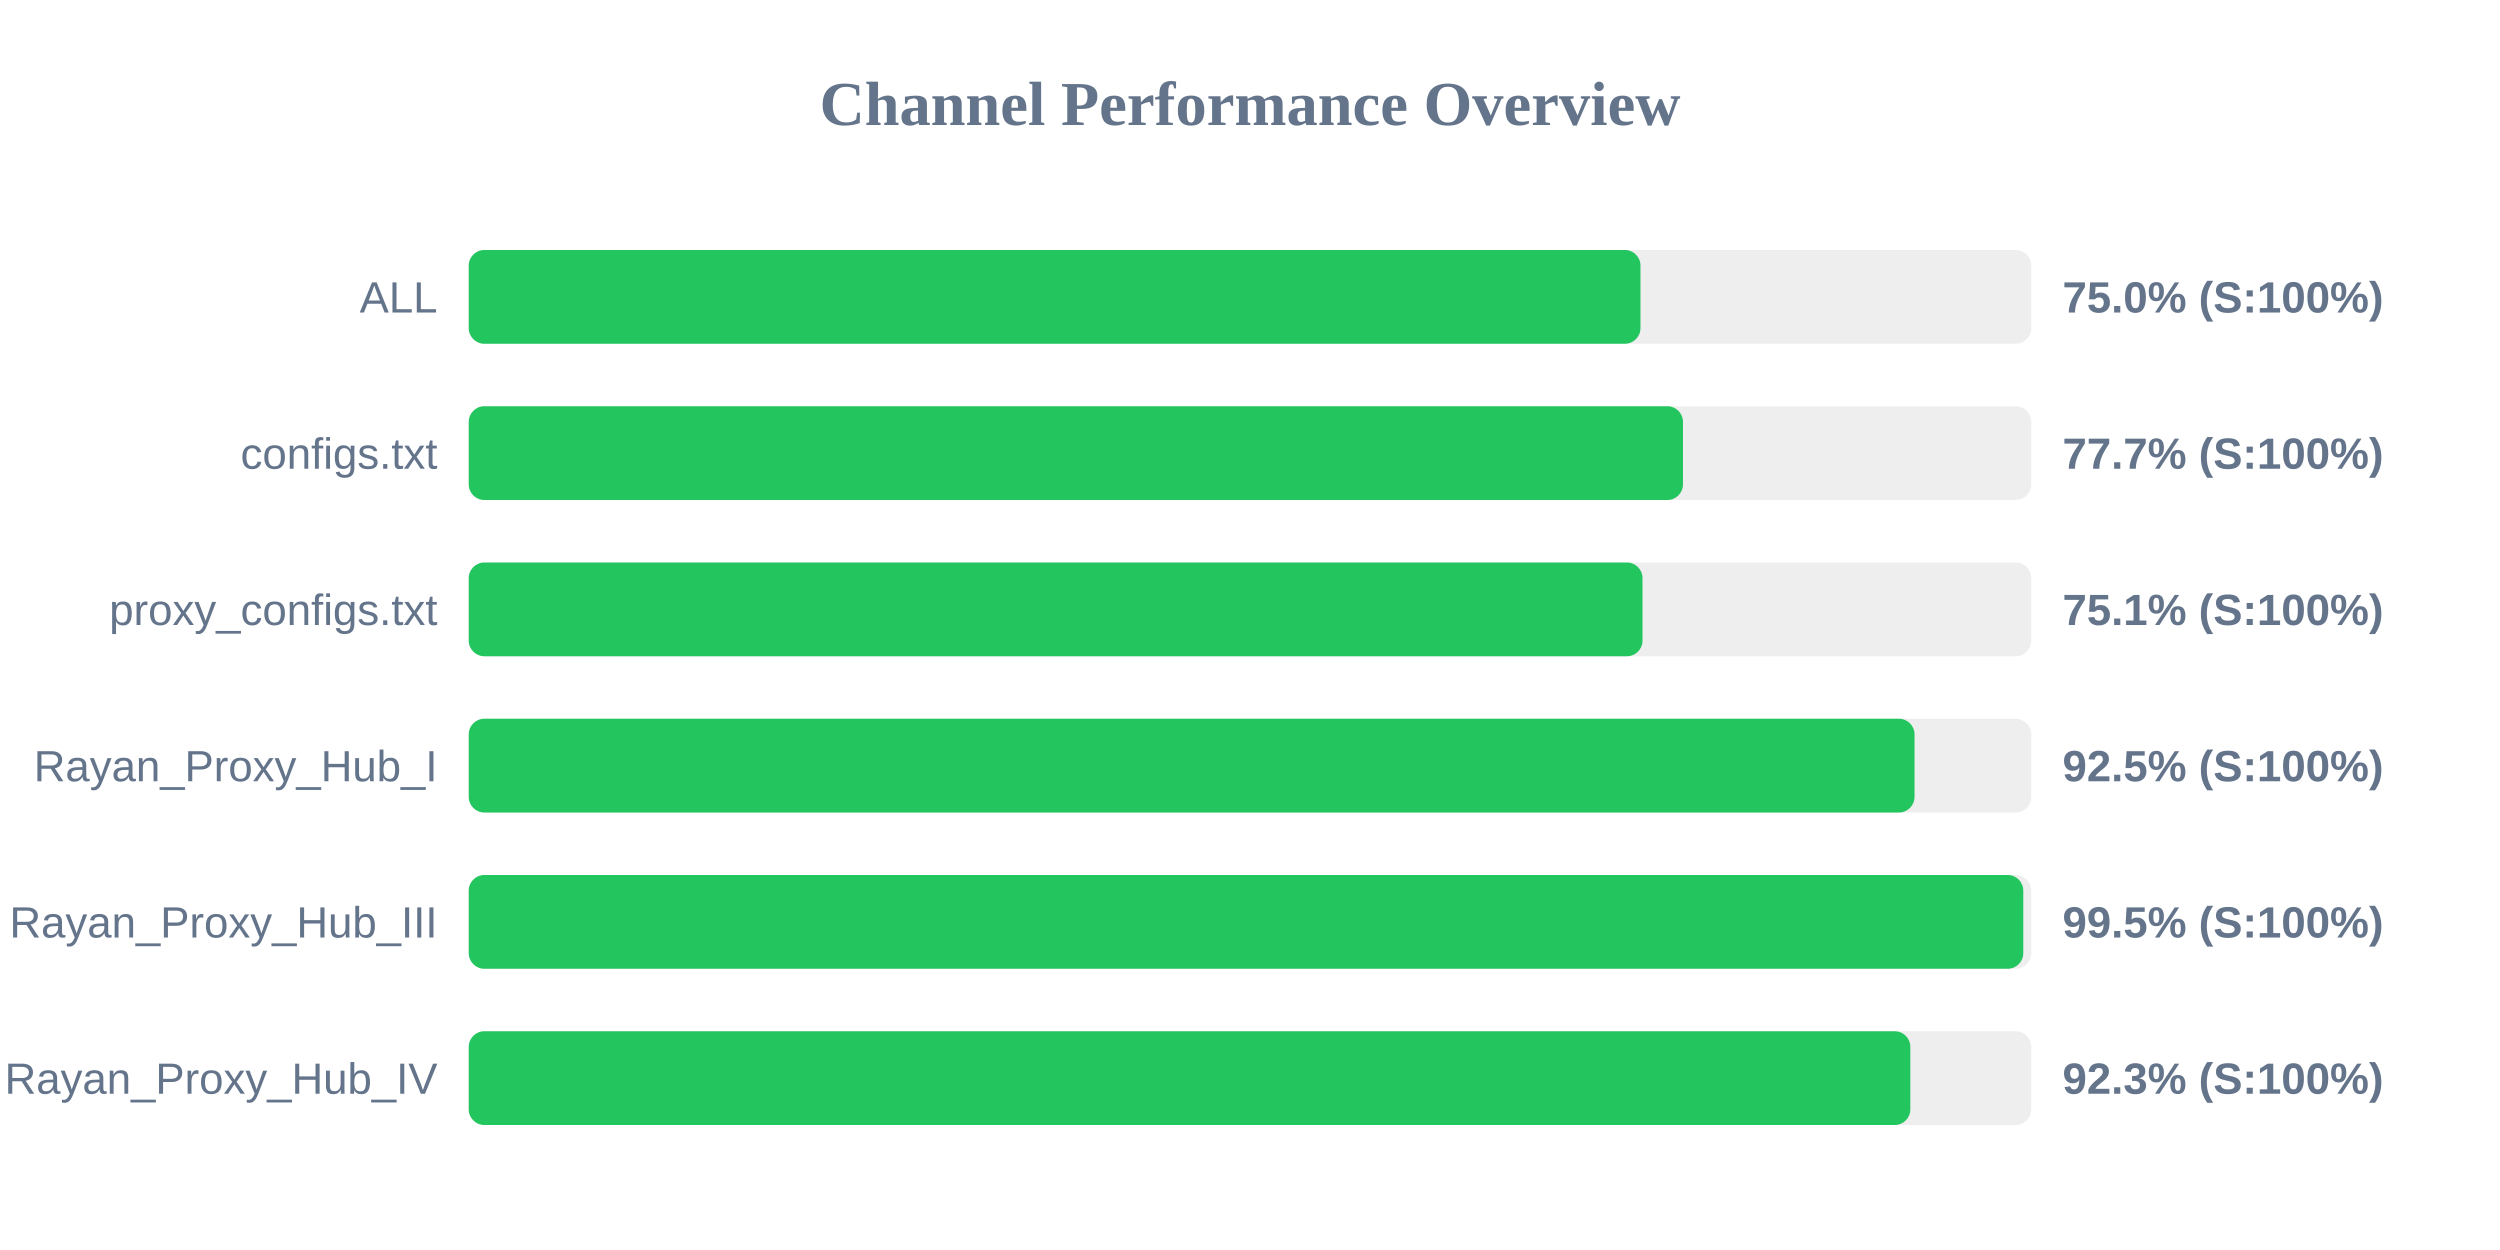
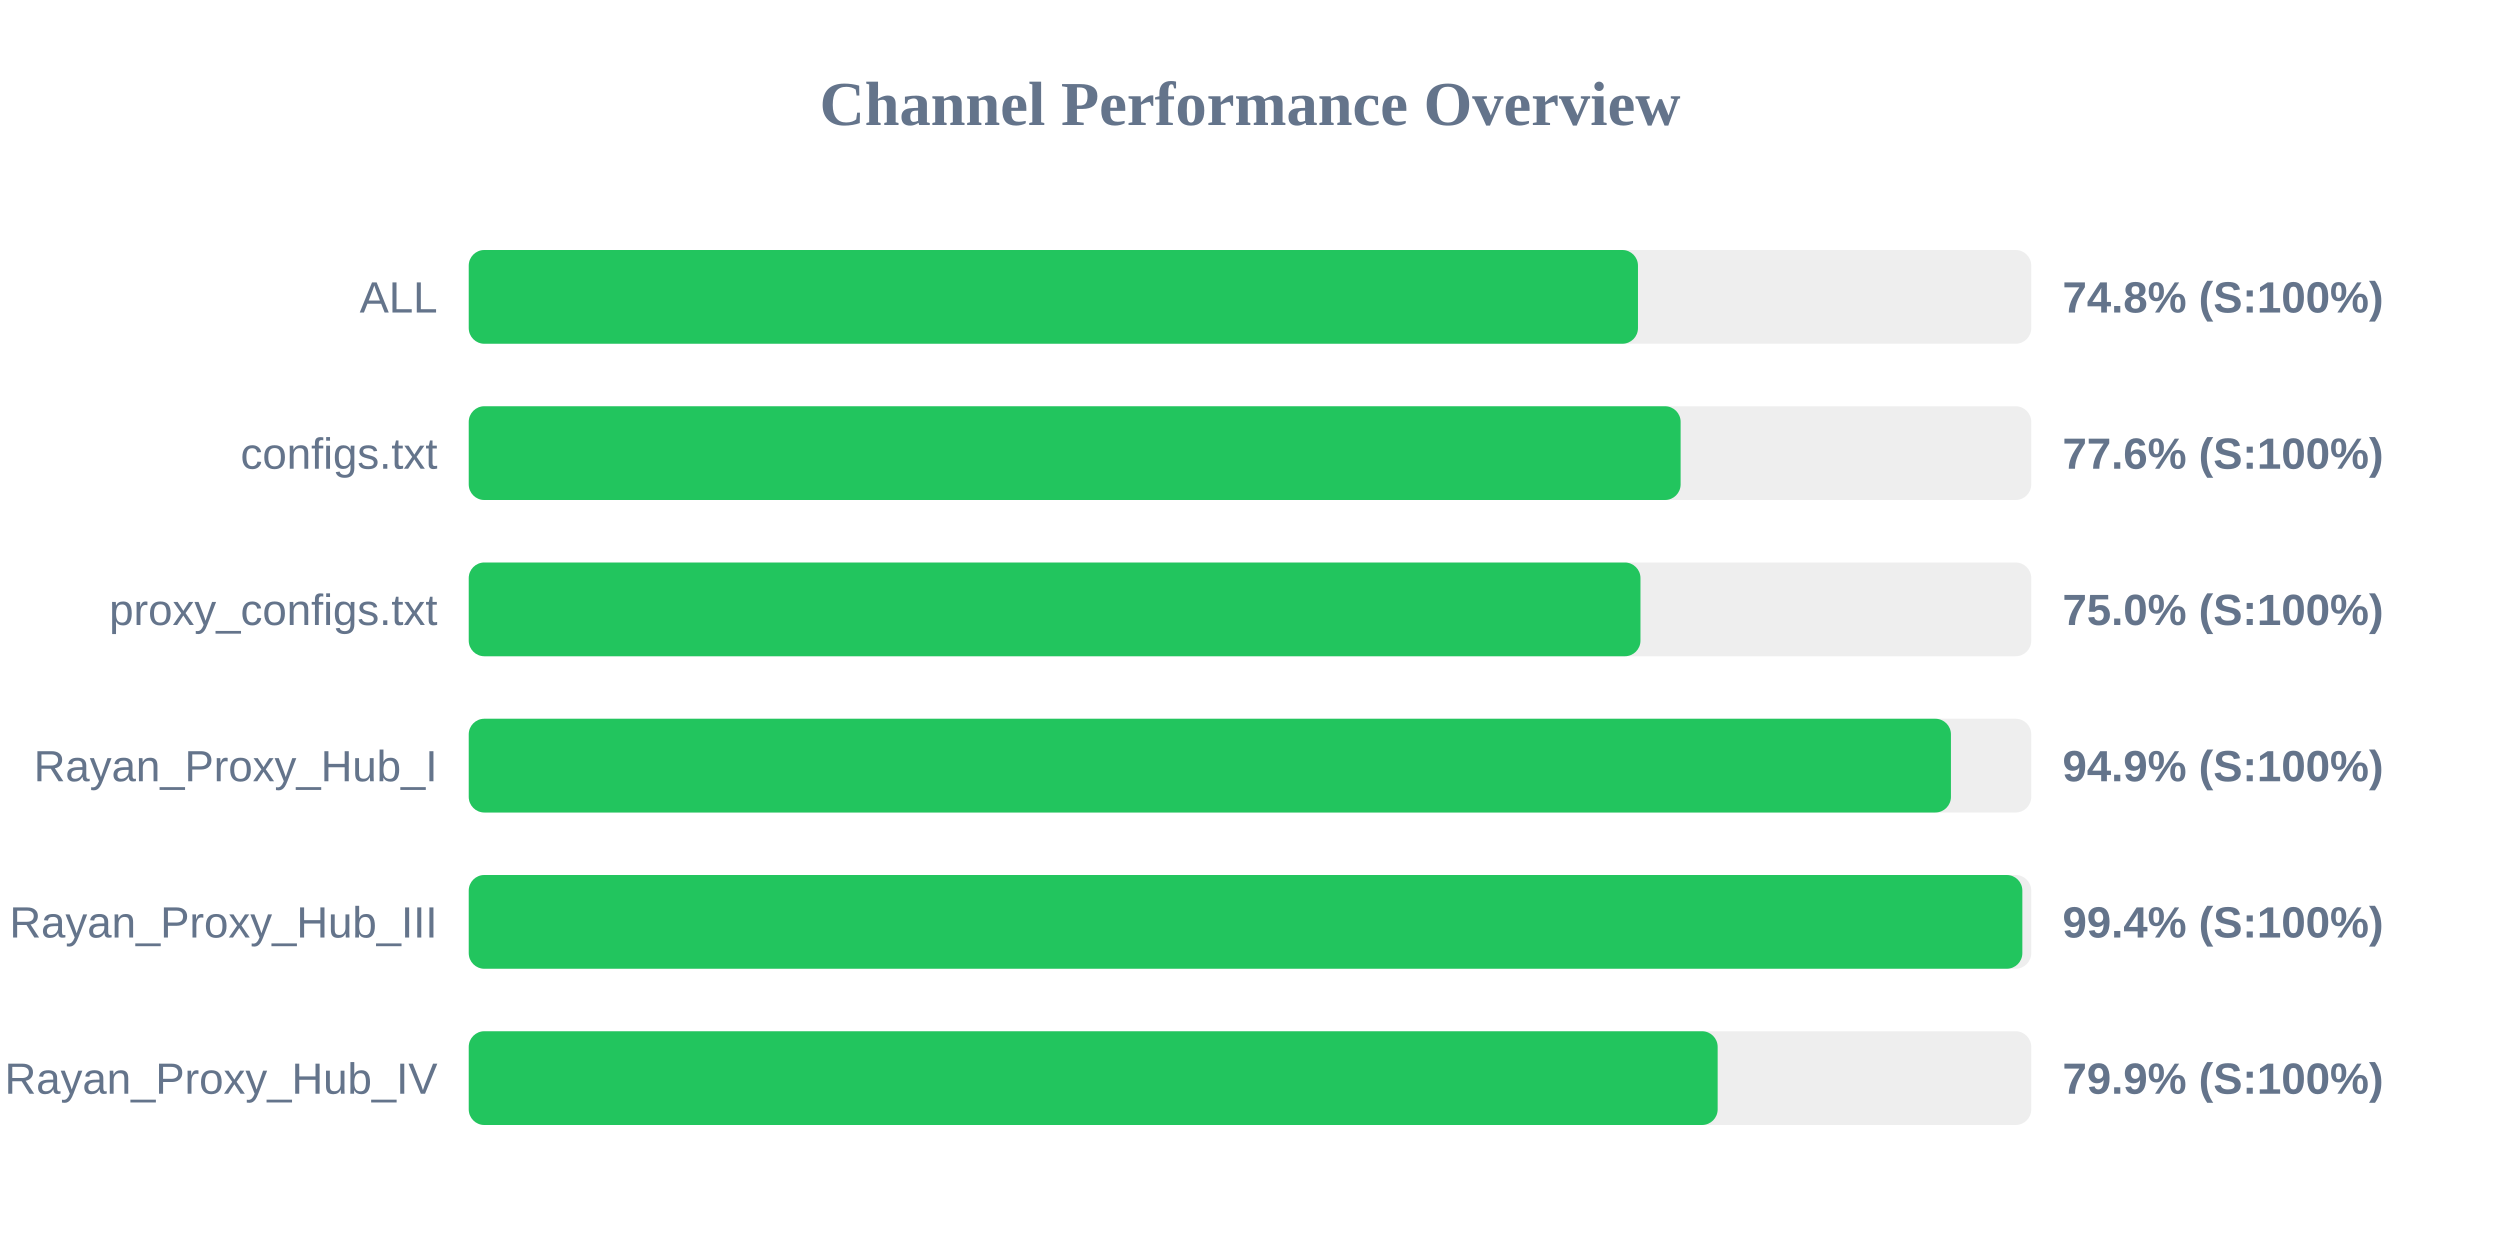
<svg xmlns="http://www.w3.org/2000/svg" width="800" height="400" version="1.1">
  <style>
        .row { font: 14px Arial; fill: #64748b; }
        .score { font: bold 14px Arial; fill: #64748b; }
    </style>
  <text x="400" y="40" text-anchor="middle" font-size="20px" font-weight="bold" fill="#64748b">Channel Performance Overview</text>
  <rect x="150" y="80" width="500" height="30" fill="#eee" rx="5" />
-   <rect x="150" y="80" width="374.95" height="30" fill="#22c55e" rx="5" />
+   <rect x="150" y="80" width="374.15" height="30" fill="#22c55e" rx="5" />
  <text x="140" y="100" text-anchor="end" class="row">ALL</text>
-   <text x="660" y="100" text-anchor="start" class="score">75.0% (S:100%)</text>
+   <text x="660" y="100" text-anchor="start" class="score">74.8% (S:100%)</text>
  <rect x="150" y="130" width="500" height="30" fill="#eee" rx="5" />
-   <rect x="150" y="130" width="388.55" height="30" fill="#22c55e" rx="5" />
+   <rect x="150" y="130" width="387.8" height="30" fill="#22c55e" rx="5" />
  <text x="140" y="150" text-anchor="end" class="row">configs.txt</text>
-   <text x="660" y="150" text-anchor="start" class="score">77.7% (S:100%)</text>
+   <text x="660" y="150" text-anchor="start" class="score">77.6% (S:100%)</text>
  <rect x="150" y="180" width="500" height="30" fill="#eee" rx="5" />
-   <rect x="150" y="180" width="375.6" height="30" fill="#22c55e" rx="5" />
+   <rect x="150" y="180" width="374.95" height="30" fill="#22c55e" rx="5" />
  <text x="140" y="200" text-anchor="end" class="row">proxy_configs.txt</text>
-   <text x="660" y="200" text-anchor="start" class="score">75.1% (S:100%)</text>
+   <text x="660" y="200" text-anchor="start" class="score">75.0% (S:100%)</text>
  <rect x="150" y="230" width="500" height="30" fill="#eee" rx="5" />
-   <rect x="150" y="230" width="462.65" height="30" fill="#22c55e" rx="5" />
+   <rect x="150" y="230" width="474.3" height="30" fill="#22c55e" rx="5" />
  <text x="140" y="250" text-anchor="end" class="row">Rayan_Proxy_Hub_I</text>
-   <text x="660" y="250" text-anchor="start" class="score">92.5% (S:100%)</text>
+   <text x="660" y="250" text-anchor="start" class="score">94.9% (S:100%)</text>
  <rect x="150" y="280" width="500" height="30" fill="#eee" rx="5" />
-   <rect x="150" y="280" width="497.45" height="30" fill="#22c55e" rx="5" />
+   <rect x="150" y="280" width="497.15" height="30" fill="#22c55e" rx="5" />
  <text x="140" y="300" text-anchor="end" class="row">Rayan_Proxy_Hub_III</text>
-   <text x="660" y="300" text-anchor="start" class="score">99.5% (S:100%)</text>
+   <text x="660" y="300" text-anchor="start" class="score">99.4% (S:100%)</text>
  <rect x="150" y="330" width="500" height="30" fill="#eee" rx="5" />
-   <rect x="150" y="330" width="461.3" height="30" fill="#22c55e" rx="5" />
+   <rect x="150" y="330" width="399.65" height="30" fill="#22c55e" rx="5" />
  <text x="140" y="350" text-anchor="end" class="row">Rayan_Proxy_Hub_IV</text>
-   <text x="660" y="350" text-anchor="start" class="score">92.3% (S:100%)</text>
+   <text x="660" y="350" text-anchor="start" class="score">79.9% (S:100%)</text>
</svg>
